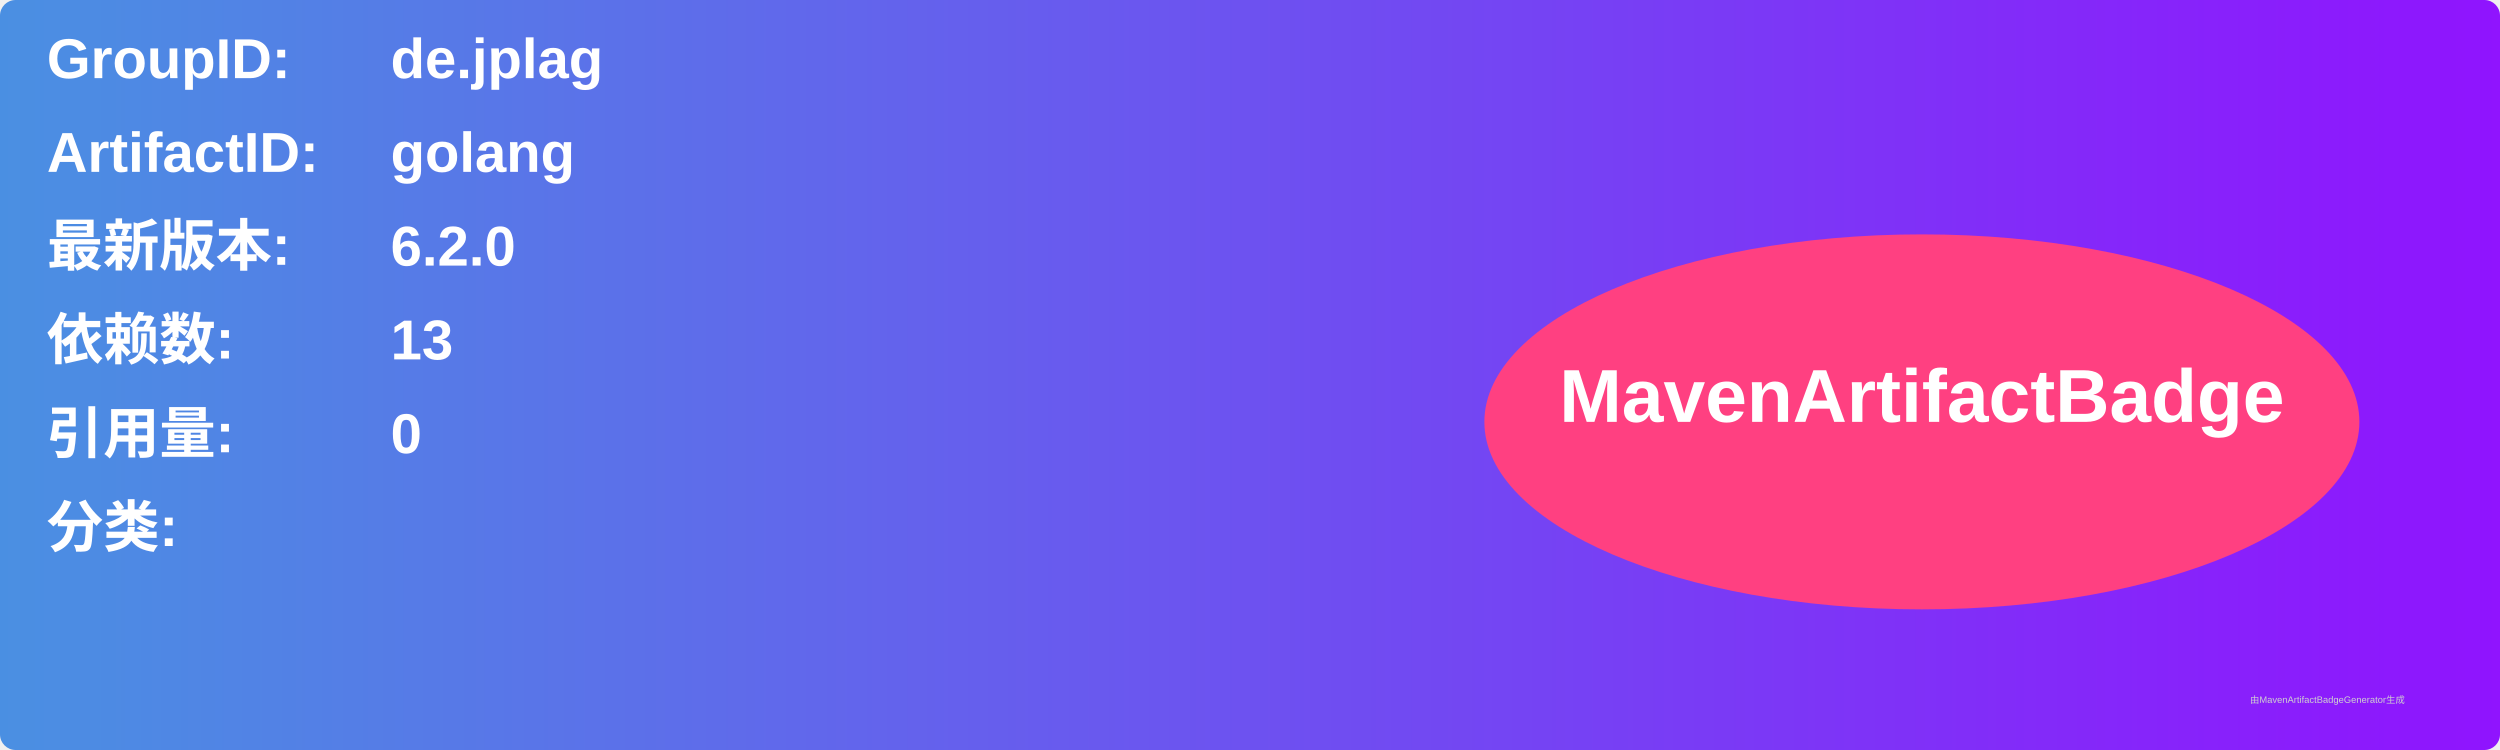
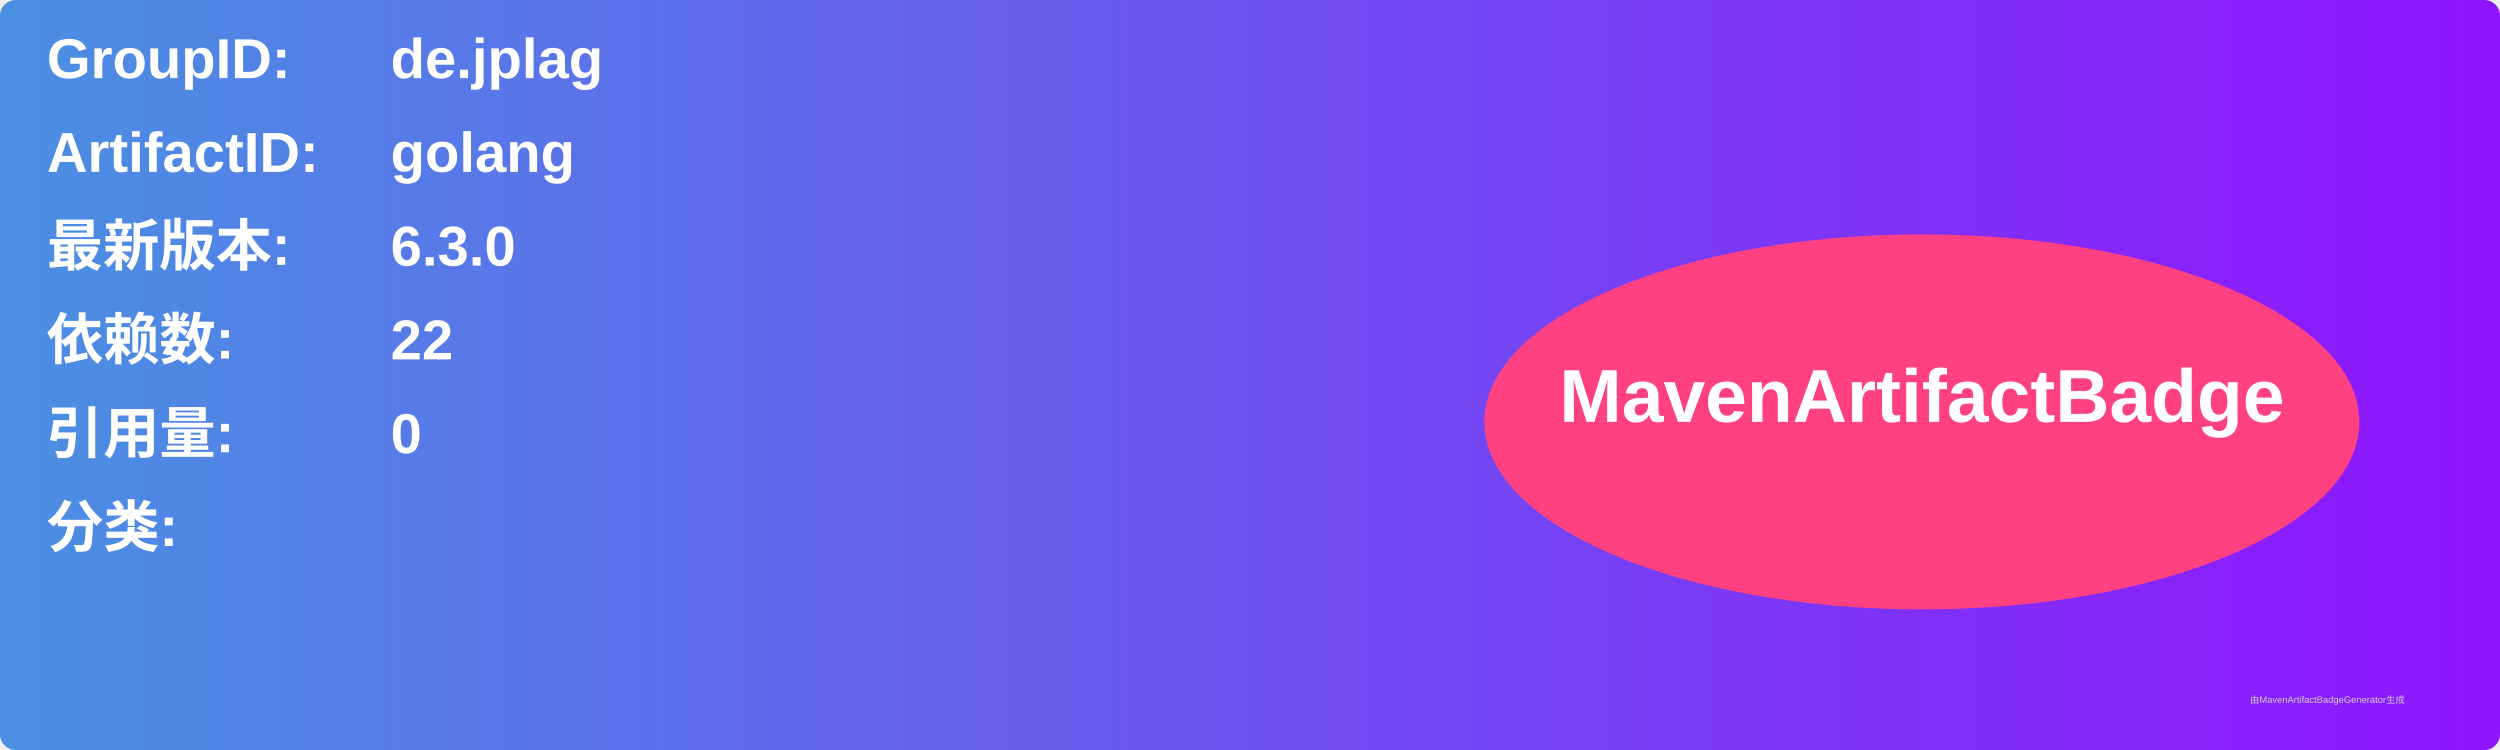
<svg xmlns="http://www.w3.org/2000/svg" width="800" height="240" viewBox="0 0 800 240">
  <linearGradient id="grad" x1="0%" y1="0%" x2="100%" y2="0%">
    <stop offset="0%" stop-color="#4a90e2" />
    <stop offset="100%" stop-color="#9013fe" />
  </linearGradient>
  <rect width="100%" height="100%" rx="5" ry="5" fill="url(#grad)" />
  <g transform="translate(15, 15)">
    <text x="0" y="10" font-family="Arial" font-size="18" fill="white" font-weight="bold" width="260">GroupID:</text>
    <text x="110" y="10" font-family="Arial" font-size="18" fill="white" font-weight="bold" width="460">de.jplag</text>
    <text x="0" y="40" font-family="Arial" font-size="18" fill="white" font-weight="bold" width="260">ArtifactID:</text>
    <text x="110" y="40" font-family="Arial" font-size="18" fill="white" font-weight="bold" width="460">golang</text>
    <text x="0" y="70" font-family="Arial" font-size="18" fill="white" font-weight="bold">最新版本:</text>
    <text x="110" y="70" font-family="Arial" font-size="18" fill="white" font-weight="bold">
-       <tspan font-weight="bold">6.2.0</tspan>
+       <tspan font-weight="bold">6.3.0</tspan>
    </text>
    <text x="0" y="100" font-family="Arial" font-size="18" fill="white" font-weight="bold">依赖数: </text>
    <text x="110" y="100" font-family="Arial" font-size="18" fill="white">
-       <tspan font-weight="bold">13</tspan>
+       <tspan font-weight="bold">22</tspan>
    </text>
    <text x="0" y="130" font-family="Arial" font-size="18" fill="white" font-weight="bold">引用量: </text>
    <text x="110" y="130" font-family="Arial" font-size="18" fill="white">
      <tspan font-weight="bold">0</tspan>
    </text>
    <text x="0" y="160" font-family="Arial" font-size="18" fill="white" font-weight="bold">分类:</text>
    <text x="10" y="190" font-family="Arial" font-size="10" fill="white">
      <tspan font-weight="bold" />
    </text>
    <ellipse cx="600" cy="120" rx="140" ry="60" fill="#ff4081" />
    <text x="600" y="120" text-anchor="middle" font-family="Arial" font-size="24" fill="white" font-weight="bold">MavenArtifactBadge</text>
  </g>
  <text x="720" y="225" font-family="Arial" font-size="3" fill="#d0d0d0">由MavenArtifactBadgeGenerator生成</text>
</svg>
